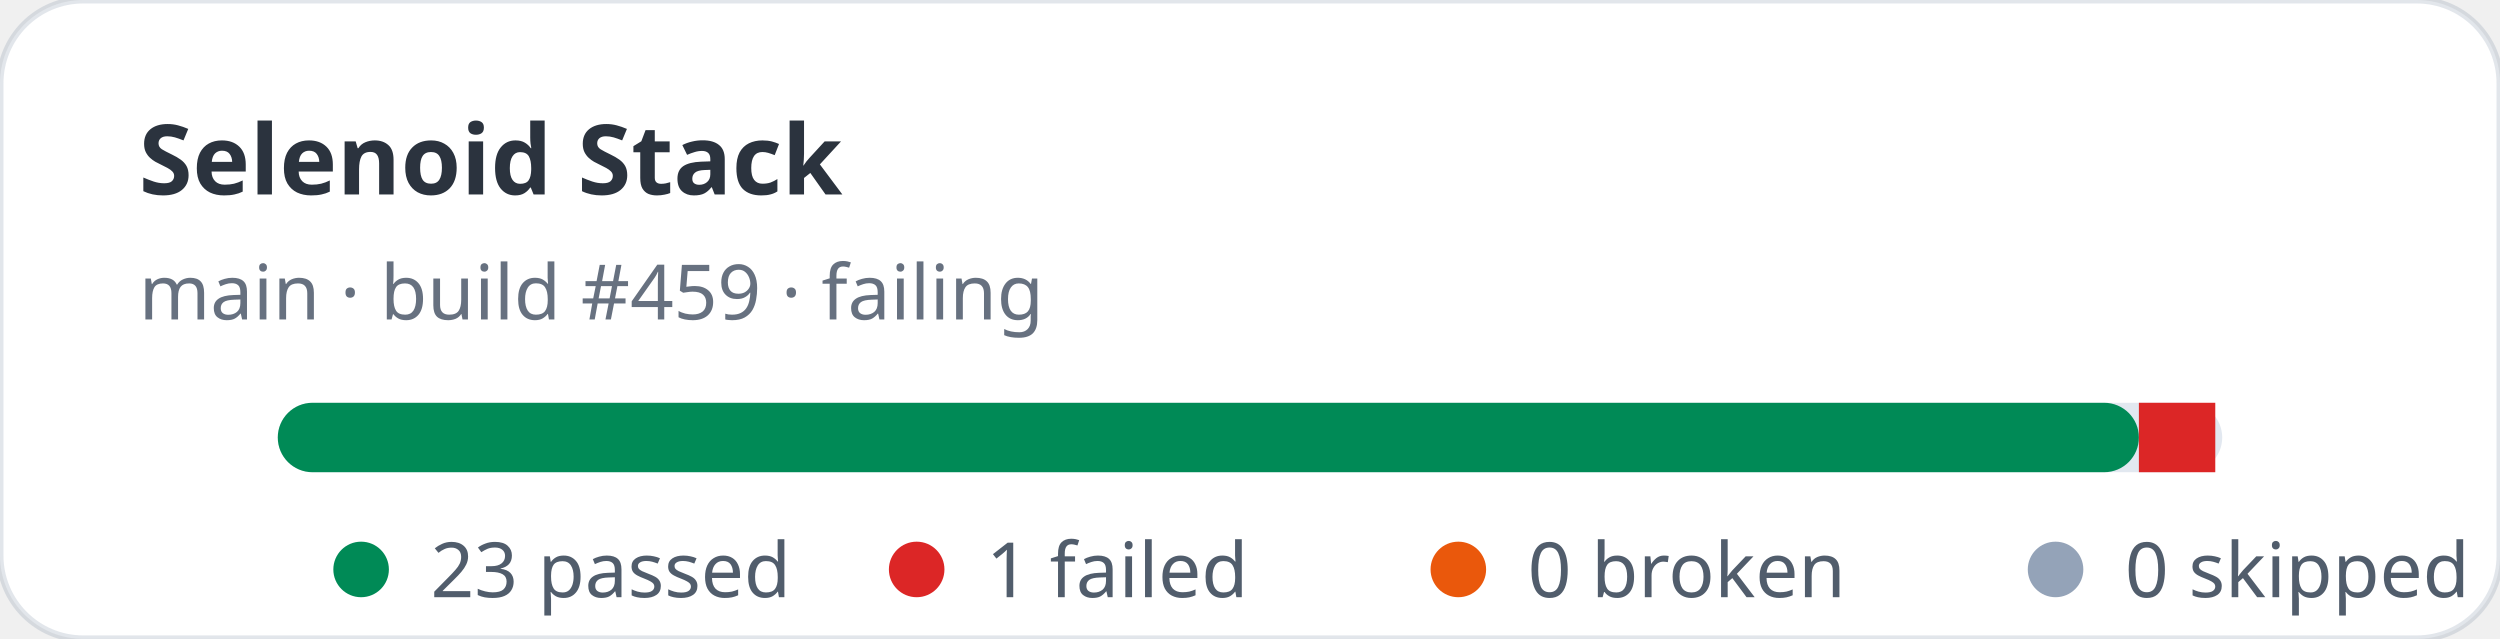
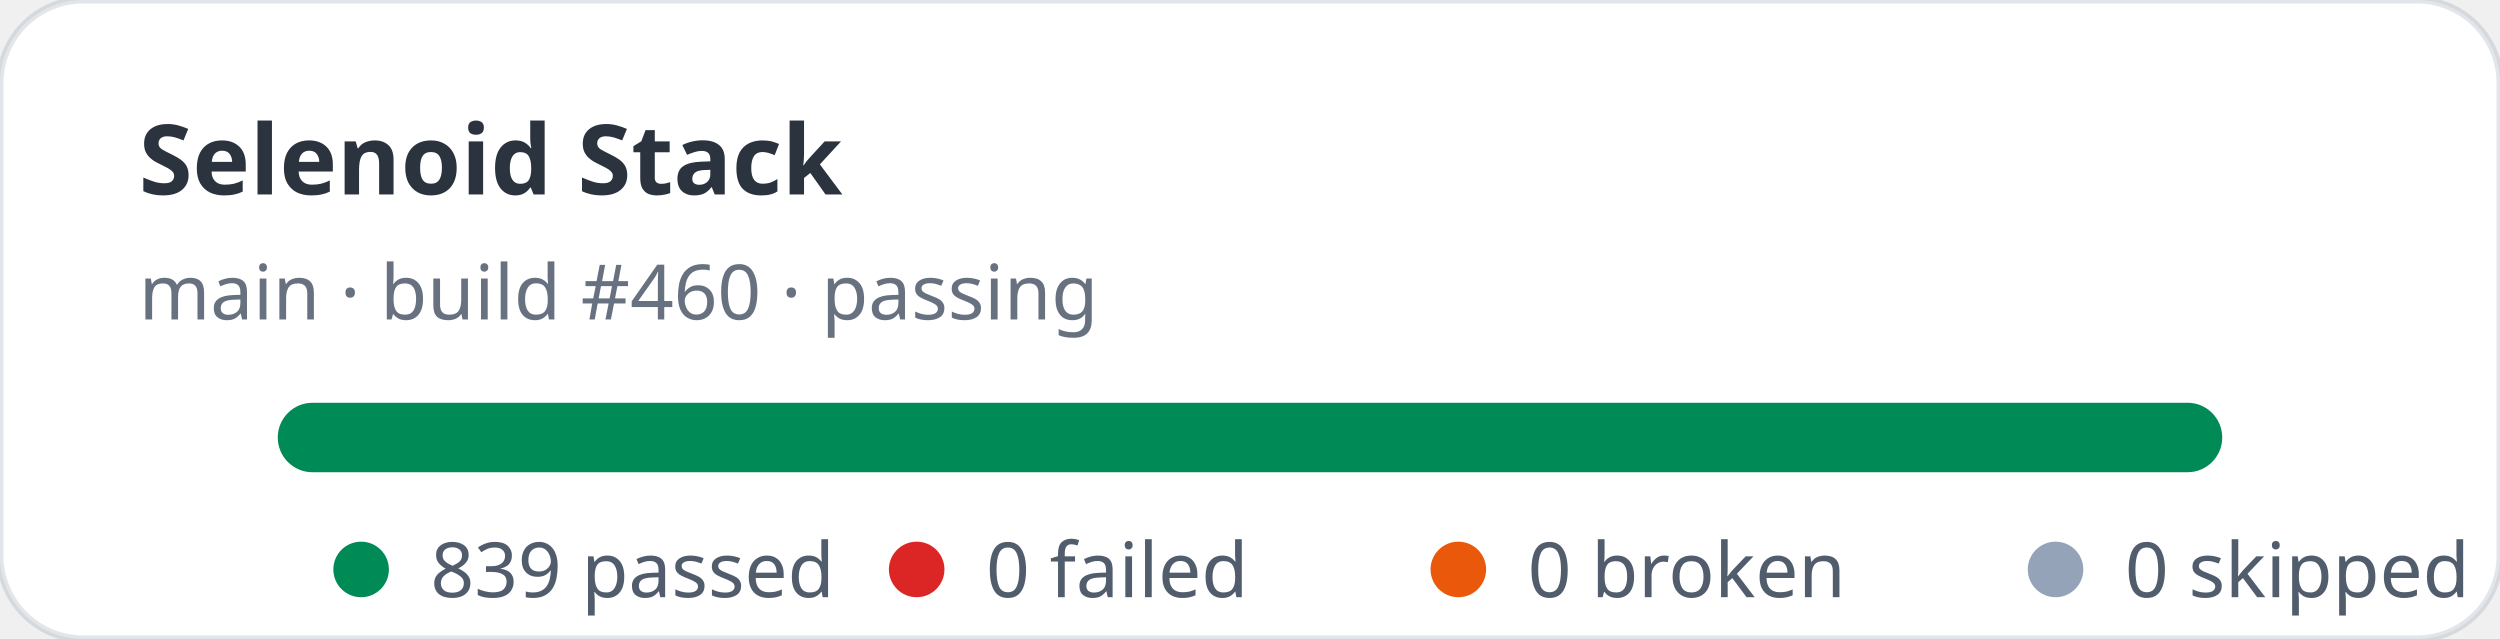
- <svg xmlns="http://www.w3.org/2000/svg" width="360" height="92" viewBox="0 0 360 92" role="img" aria-label="Selenoid Stack stats: 23 passed, 1 failed">
+ <svg xmlns="http://www.w3.org/2000/svg" width="360" height="92" viewBox="0 0 360 92" role="img" aria-label="Selenoid Stack stats: 839 passed, 0 failed">
  <rect width="360" height="92" rx="12" fill="#ffffff" stroke="rgba(11,48,86,0.12)" />
  <text x="20" y="28" fill="rgba(1,10,24,0.83)" font-family="ui-sans-serif,system-ui,sans-serif" font-size="14" font-weight="700">Selenoid Stack</text>
-   <text x="20" y="46" fill="rgba(2,19,44,0.6)" font-family="ui-sans-serif,system-ui,sans-serif" font-size="11">main · build #459 · failing</text>
+   <text x="20" y="46" fill="rgba(2,19,44,0.6)" font-family="ui-sans-serif,system-ui,sans-serif" font-size="11">main · build #460 · passing</text>
  <rect x="40" y="58" width="280" height="10" rx="5" fill="#e2e8f0" />
-   <rect x="40" y="58" width="268" height="10" rx="5" fill="#008a56" />
-   <rect x="308" y="58" width="11" height="10" fill="#dc2626" />
+   <rect x="40" y="58" width="280" height="10" rx="5" fill="#008a56" />
  <g font-family="ui-sans-serif,system-ui,sans-serif" font-size="11" fill="rgba(1,18,40,0.68)">
    <circle cx="52" cy="82" r="4" fill="#008a56" />
-     <text x="62" y="86">23 passed</text>
+     <text x="62" y="86">839 passed</text>
    <circle cx="132" cy="82" r="4" fill="#dc2626" />
-     <text x="142" y="86">1 failed</text>
+     <text x="142" y="86">0 failed</text>
    <circle cx="210" cy="82" r="4" fill="#ea580c" />
    <text x="220" y="86">0 broken</text>
    <circle cx="296" cy="82" r="4" fill="#94a3b8" />
    <text x="306" y="86">0 skipped</text>
  </g>
</svg>
